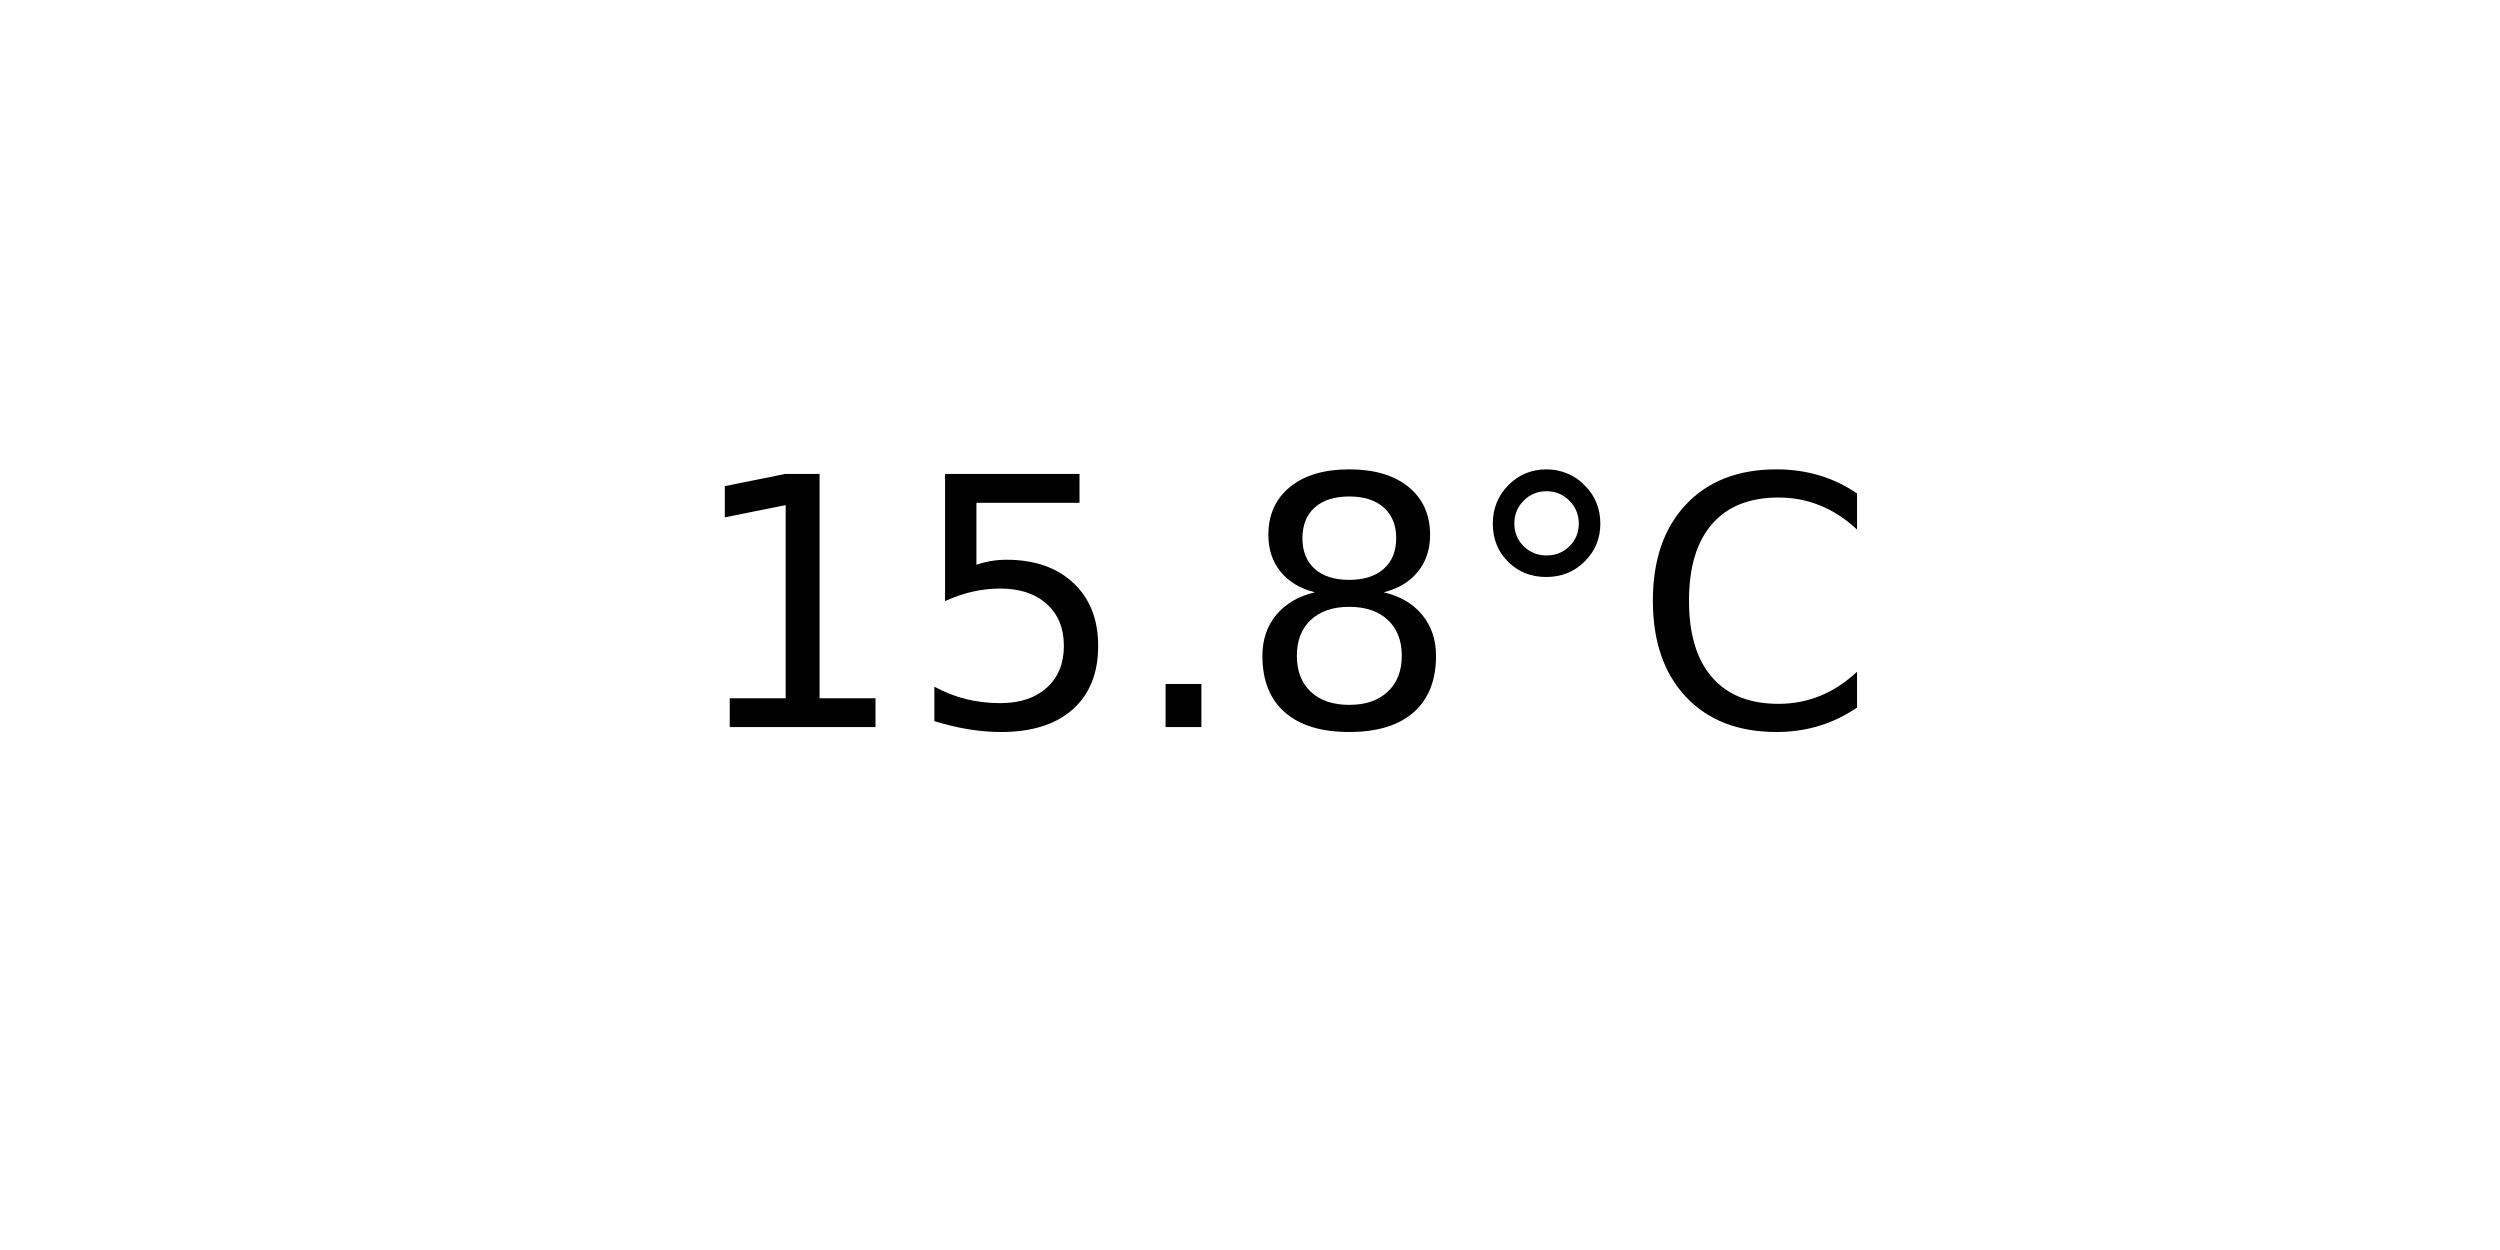
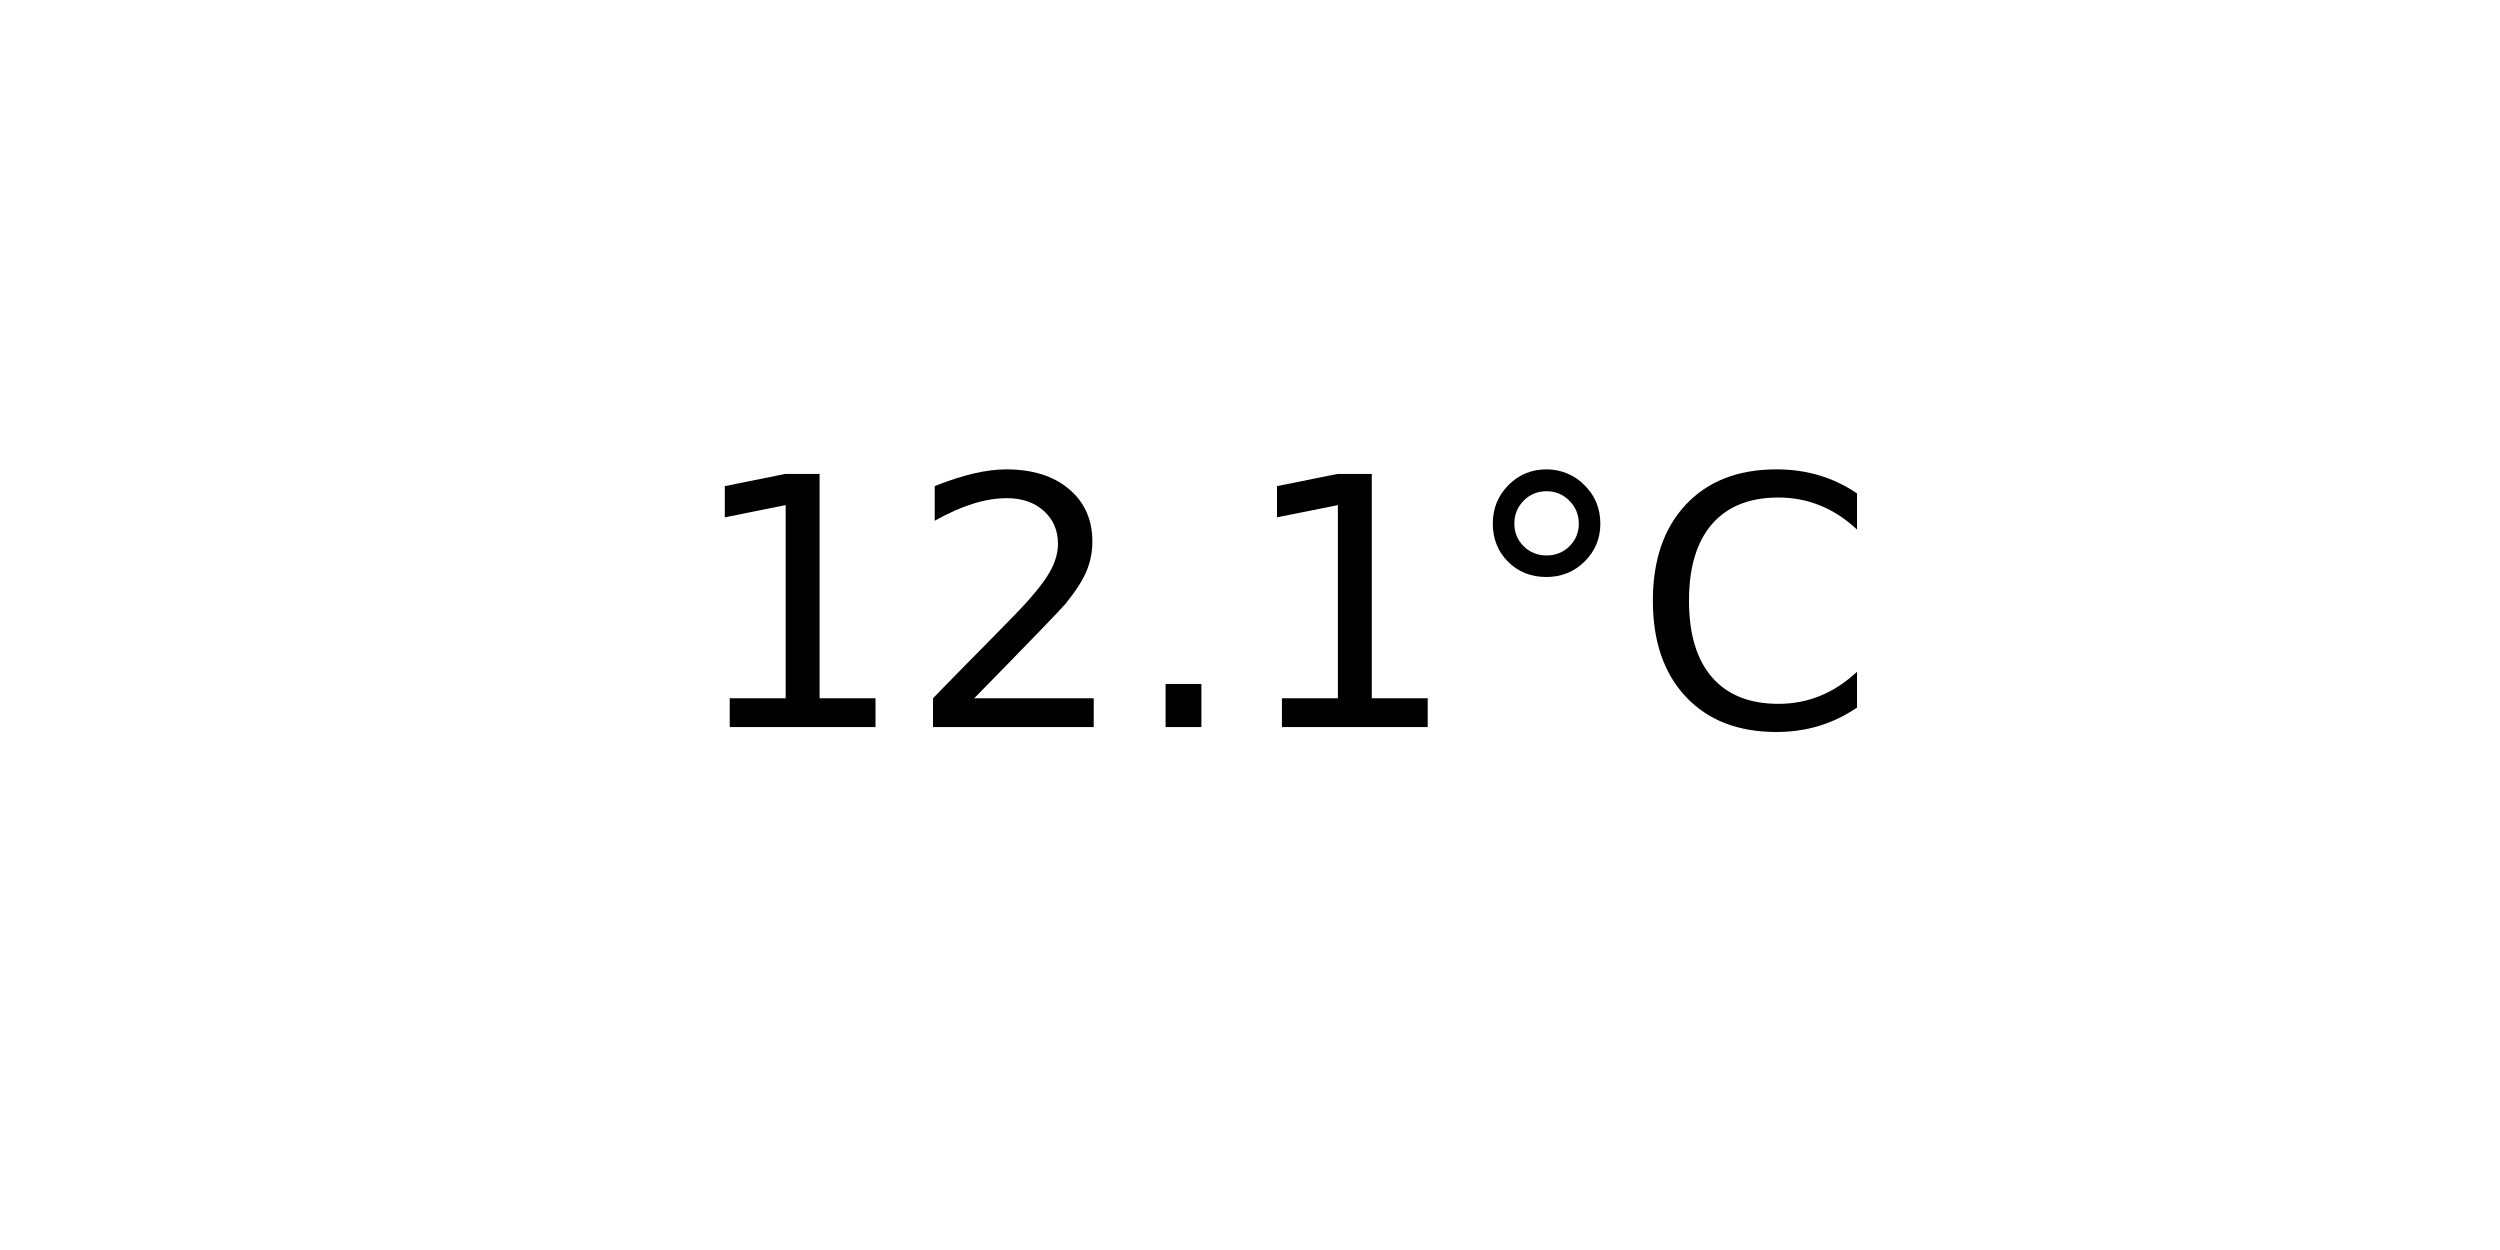
<svg xmlns="http://www.w3.org/2000/svg" xmlns:xlink="http://www.w3.org/1999/xlink" width="72pt" height="36pt" viewBox="0 0 72 36" version="1.1">
  <defs>
    <style type="text/css">*{stroke-linejoin: round; stroke-linecap: butt}</style>
  </defs>
  <g id="figure_1">
    <g id="axes_1">
      <g id="text_1">
        <g transform="translate(19.77578 20.93937) scale(0.1 -0.1)">
          <defs>
            <path id="DejaVuSans-31" d="M 794 531  L 1825 531  L 1825 4091  L 703 3866  L 703 4441  L 1819 4666  L 2450 4666  L 2450 531  L 3481 531  L 3481 0  L 794 0  L 794 531  z " transform="scale(0.015625)" />
-             <path id="DejaVuSans-35" d="M 691 4666  L 3169 4666  L 3169 4134  L 1269 4134  L 1269 2991  Q 1406 3038 1543 3061  Q 1681 3084 1819 3084  Q 2600 3084 3056 2656  Q 3513 2228 3513 1497  Q 3513 744 3044 326  Q 2575 -91 1722 -91  Q 1428 -91 1123 -41  Q 819 9 494 109  L 494 744  Q 775 591 1075 516  Q 1375 441 1709 441  Q 2250 441 2565 725  Q 2881 1009 2881 1497  Q 2881 1984 2565 2268  Q 2250 2553 1709 2553  Q 1456 2553 1204 2497  Q 953 2441 691 2322  L 691 4666  z " transform="scale(0.015625)" />
+             <path id="DejaVuSans-32" d="M 1228 531  L 3431 531  L 3431 0  L 469 0  L 469 531  Q 828 903 1448 1529  Q 2069 2156 2228 2338  Q 2531 2678 2651 2914  Q 2772 3150 2772 3378  Q 2772 3750 2511 3984  Q 2250 4219 1831 4219  Q 1534 4219 1204 4116  Q 875 4013 500 3803  L 500 4441  Q 881 4594 1212 4672  Q 1544 4750 1819 4750  Q 2544 4750 2975 4387  Q 3406 4025 3406 3419  Q 3406 3131 3298 2873  Q 3191 2616 2906 2266  Q 2828 2175 2409 1742  Q 1991 1309 1228 531  z " transform="scale(0.015625)" />
            <path id="DejaVuSans-2e" d="M 684 794  L 1344 794  L 1344 0  L 684 0  L 684 794  z " transform="scale(0.015625)" />
-             <path id="DejaVuSans-38" d="M 2034 2216  Q 1584 2216 1326 1975  Q 1069 1734 1069 1313  Q 1069 891 1326 650  Q 1584 409 2034 409  Q 2484 409 2743 651  Q 3003 894 3003 1313  Q 3003 1734 2745 1975  Q 2488 2216 2034 2216  z M 1403 2484  Q 997 2584 770 2862  Q 544 3141 544 3541  Q 544 4100 942 4425  Q 1341 4750 2034 4750  Q 2731 4750 3128 4425  Q 3525 4100 3525 3541  Q 3525 3141 3298 2862  Q 3072 2584 2669 2484  Q 3125 2378 3379 2068  Q 3634 1759 3634 1313  Q 3634 634 3220 271  Q 2806 -91 2034 -91  Q 1263 -91 848 271  Q 434 634 434 1313  Q 434 1759 690 2068  Q 947 2378 1403 2484  z M 1172 3481  Q 1172 3119 1398 2916  Q 1625 2713 2034 2713  Q 2441 2713 2670 2916  Q 2900 3119 2900 3481  Q 2900 3844 2670 4047  Q 2441 4250 2034 4250  Q 1625 4250 1398 4047  Q 1172 3844 1172 3481  z " transform="scale(0.015625)" />
            <path id="DejaVuSans-b0" d="M 1600 4347  Q 1350 4347 1178 4173  Q 1006 4000 1006 3750  Q 1006 3503 1178 3333  Q 1350 3163 1600 3163  Q 1850 3163 2022 3333  Q 2194 3503 2194 3750  Q 2194 3997 2020 4172  Q 1847 4347 1600 4347  z M 1600 4750  Q 1800 4750 1984 4673  Q 2169 4597 2303 4453  Q 2447 4313 2519 4134  Q 2591 3956 2591 3750  Q 2591 3338 2302 3052  Q 2013 2766 1594 2766  Q 1172 2766 890 3047  Q 609 3328 609 3750  Q 609 4169 896 4459  Q 1184 4750 1600 4750  z " transform="scale(0.015625)" />
            <path id="DejaVuSans-43" d="M 4122 4306  L 4122 3641  Q 3803 3938 3442 4084  Q 3081 4231 2675 4231  Q 1875 4231 1450 3742  Q 1025 3253 1025 2328  Q 1025 1406 1450 917  Q 1875 428 2675 428  Q 3081 428 3442 575  Q 3803 722 4122 1019  L 4122 359  Q 3791 134 3420 21  Q 3050 -91 2638 -91  Q 1578 -91 968 557  Q 359 1206 359 2328  Q 359 3453 968 4101  Q 1578 4750 2638 4750  Q 3056 4750 3426 4639  Q 3797 4528 4122 4306  z " transform="scale(0.015625)" />
          </defs>
          <use xlink:href="#DejaVuSans-31" />
-           <use xlink:href="#DejaVuSans-35" x="63.623" />
+           <use xlink:href="#DejaVuSans-32" x="63.623" />
          <use xlink:href="#DejaVuSans-2e" x="127.246" />
-           <use xlink:href="#DejaVuSans-38" x="159.033" />
+           <use xlink:href="#DejaVuSans-31" x="159.033" />
          <use xlink:href="#DejaVuSans-b0" x="222.656" />
          <use xlink:href="#DejaVuSans-43" x="272.656" />
        </g>
      </g>
    </g>
  </g>
</svg>
